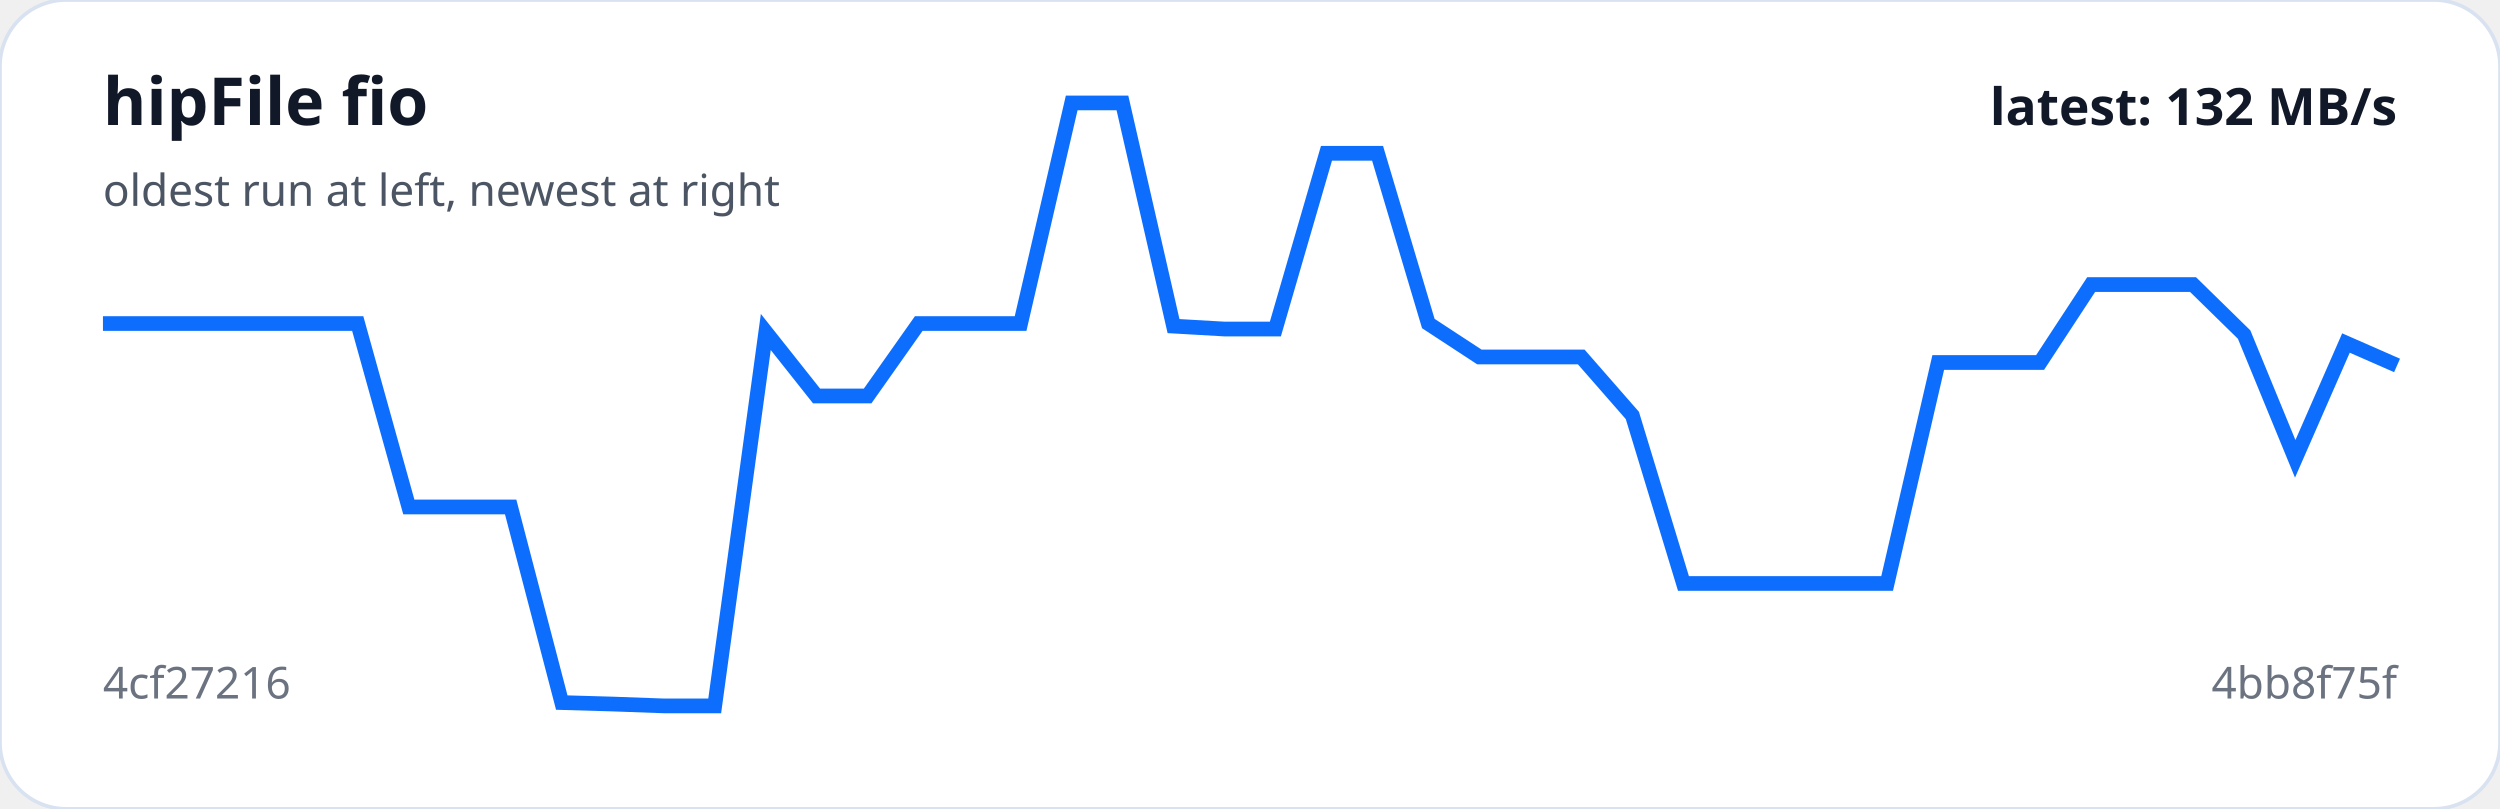
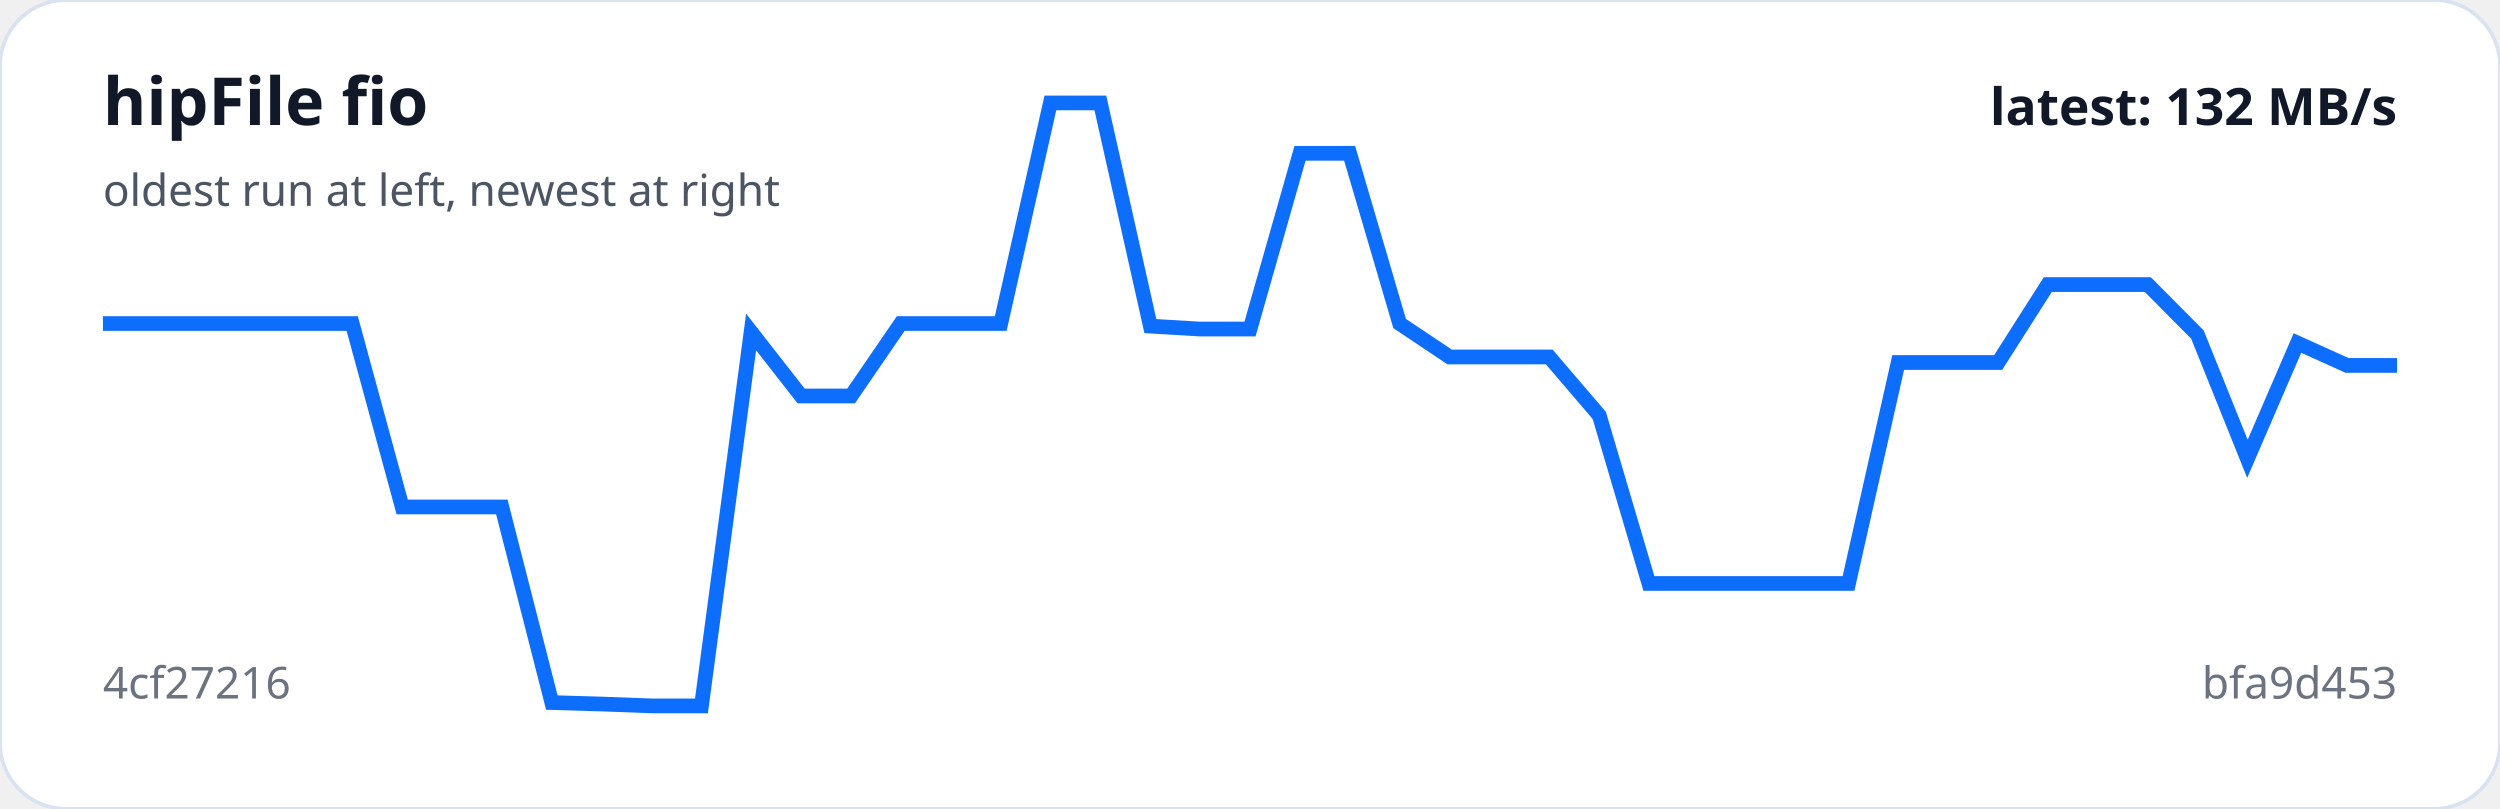
<svg xmlns="http://www.w3.org/2000/svg" viewBox="0 0 680 220" width="100%" role="img" aria-label="hipFile fio trend">
  <rect width="100%" height="100%" rx="18" fill="#ffffff" stroke="#d9e2f0" />
-   <polyline fill="none" stroke="#0d6efd" stroke-width="4" points="28.0,88.0 41.9,88.0 55.7,88.0 69.6,88.0 83.5,88.0 97.3,88.0 111.2,137.9 125.1,137.9 138.9,137.9 152.8,191.1 166.7,191.5 180.5,192.0 194.4,192.0 208.3,90.3 222.1,107.7 236.0,107.7 249.9,88.0 263.7,88.0 277.6,88.0 291.5,28.0 305.3,28.0 319.2,88.7 333.1,89.5 346.9,89.5 360.8,41.7 374.7,41.7 388.5,88.0 402.4,97.1 416.3,97.1 430.1,97.1 444.0,113.0 457.9,158.7 471.7,158.7 485.6,158.7 499.5,158.7 513.3,158.7 527.2,98.6 541.1,98.6 554.9,98.6 568.8,77.4 582.7,77.4 596.5,77.4 610.4,91.0 624.3,124.8 638.1,93.3 652.0,99.4" />
+   <polyline fill="none" stroke="#0d6efd" stroke-width="4" points="28.0,88.0 41.6,88.0 55.1,88.0 68.7,88.0 82.3,88.0 95.8,88.0 109.4,137.9 123.0,137.9 136.5,137.9 150.1,191.1 163.7,191.5 177.2,192.0 190.8,192.0 204.3,90.3 217.9,107.7 231.5,107.7 245.0,88.0 258.6,88.0 272.2,88.0 285.7,28.0 299.3,28.0 312.9,88.7 326.4,89.5 340.0,89.5 353.6,41.7 367.1,41.7 380.7,88.0 394.3,97.1 407.8,97.1 421.4,97.1 435.0,113.0 448.5,158.7 462.1,158.7 475.7,158.7 489.2,158.7 502.8,158.7 516.3,98.6 529.9,98.6 543.5,98.6 557.0,77.4 570.6,77.4 584.2,77.4 597.7,91.0 611.3,124.8 624.9,93.3 638.4,99.4 652.0,99.4" />
  <text x="28" y="34" fill="#111827" font-family="system-ui,sans-serif" font-size="18" font-weight="700">hipFile fio</text>
  <text x="28" y="56" fill="#4b5563" font-family="system-ui,sans-serif" font-size="12">oldest run at left, newest at right</text>
  <text x="28" y="190" fill="#6b7280" font-family="system-ui,sans-serif" font-size="12">4cf27216</text>
-   <text x="652" y="190" text-anchor="end" fill="#6b7280" font-family="system-ui,sans-serif" font-size="12">4bb8f75f</text>
+   <text x="652" y="190" text-anchor="end" fill="#6b7280" font-family="system-ui,sans-serif" font-size="12">bfa9d453</text>
  <text x="652" y="34" text-anchor="end" fill="#111827" font-family="system-ui,sans-serif" font-size="14" font-weight="700">latest: 132 MB/s</text>
</svg>
